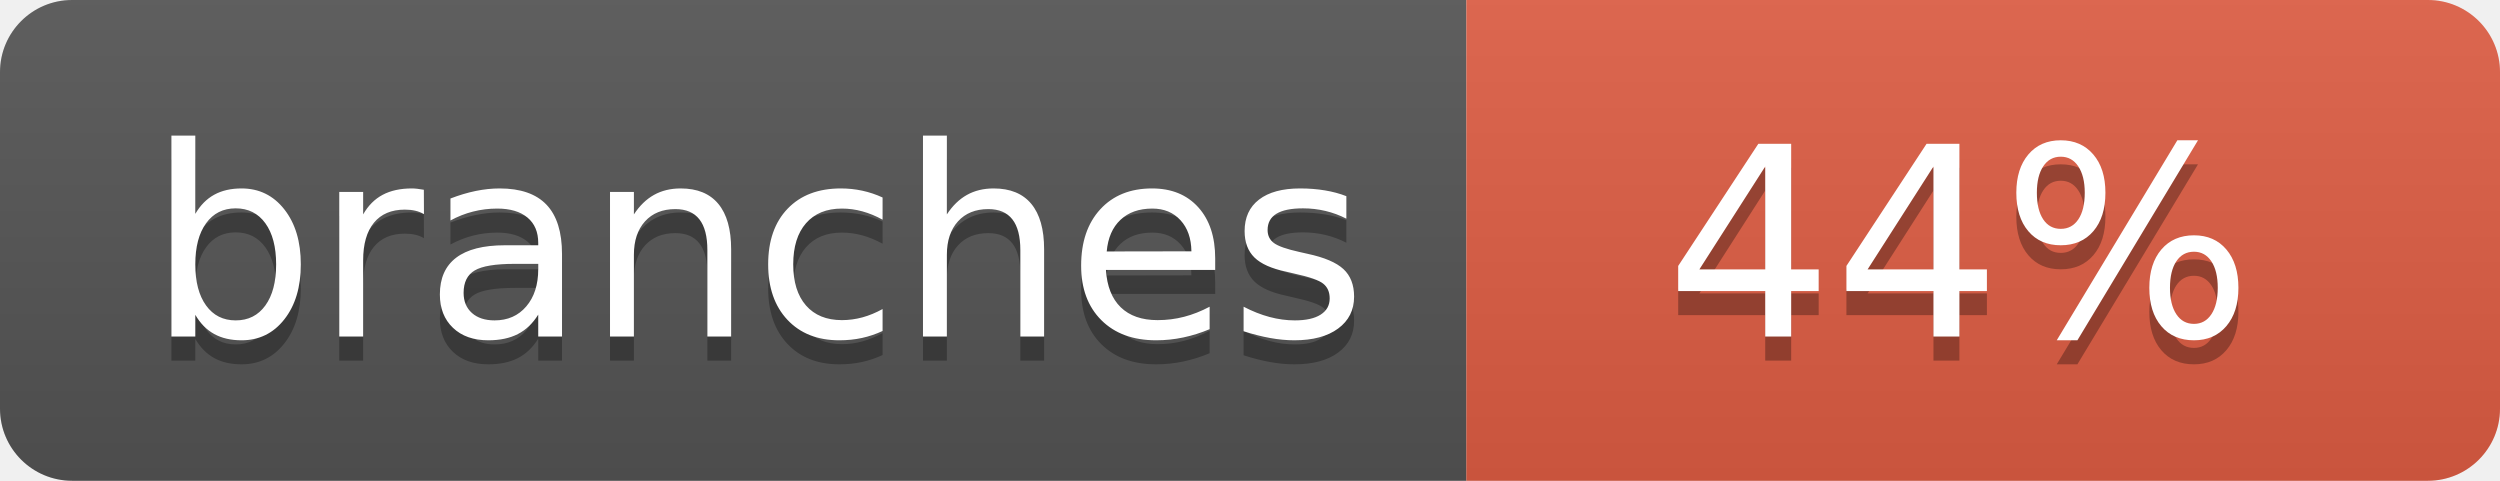
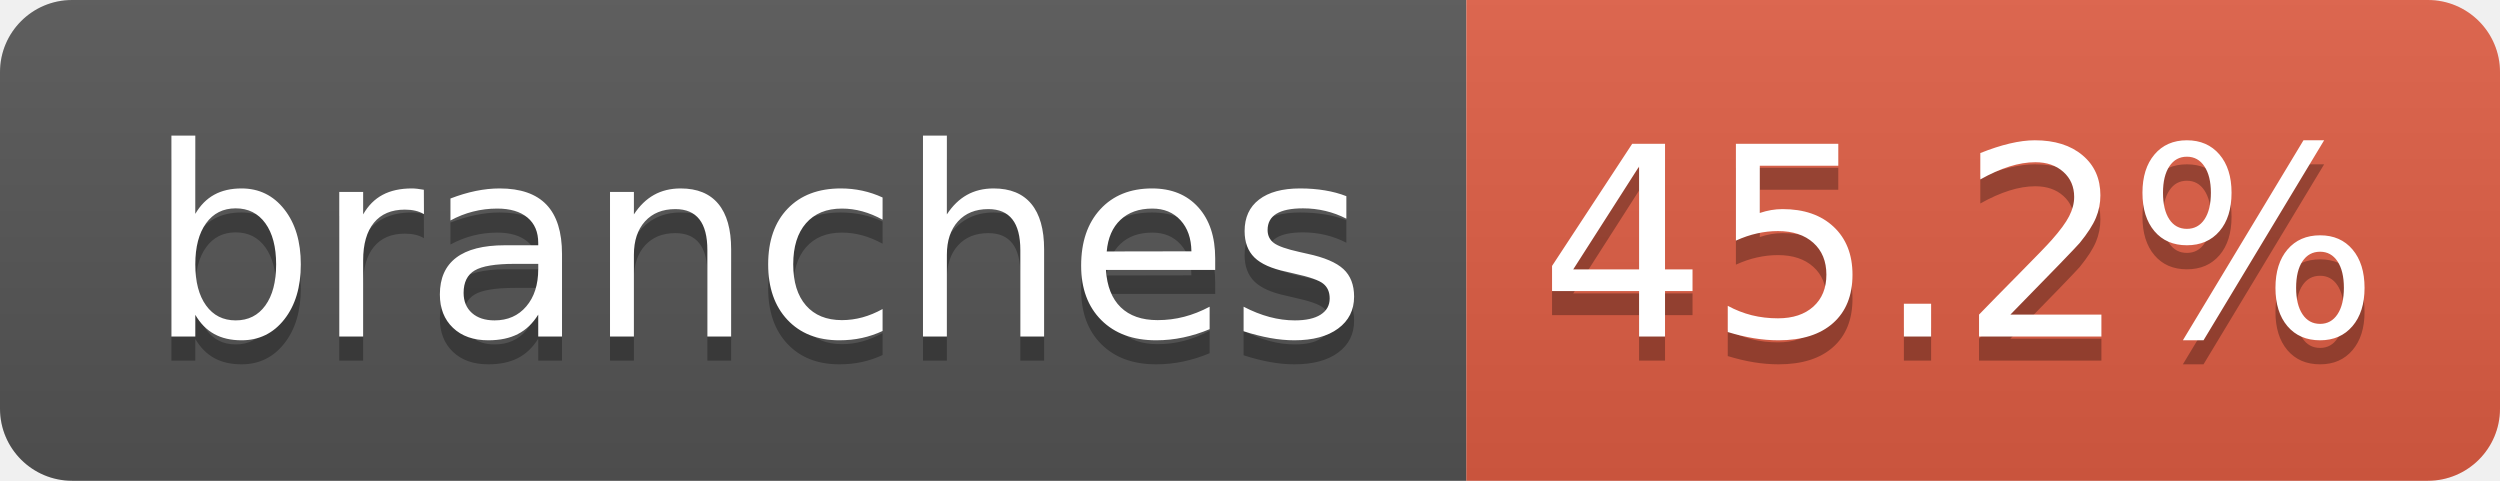
- <svg xmlns="http://www.w3.org/2000/svg" width="104" height="20" role="img" aria-label="branches: 44%">
+ <svg xmlns="http://www.w3.org/2000/svg" width="104" height="20" role="img" aria-label="branches: 45.2%">
  <linearGradient id="s" x2="0" y2="100%">
    <stop offset="0" stop-color="#bbb" stop-opacity=".1" />
    <stop offset="1" stop-opacity=".1" />
  </linearGradient>
  <clipPath id="r">
    <rect width="104" height="20" rx="3" fill="#fff" />
  </clipPath>
  <g clip-path="url(#r)">
    <rect width="61" height="20" fill="#555" />
    <rect x="61" width="43" height="20" fill="#e05d44" />
    <rect width="104" height="20" fill="url(#s)" />
  </g>
  <g fill="#fff" text-anchor="middle" font-family="Verdana,Geneva,DejaVu Sans,sans-serif" text-rendering="geometricPrecision" font-size="110">
    <text aria-hidden="true" x="315" y="150" fill="#010101" fill-opacity=".3" transform="scale(.1)" textLength="510">branches</text>
    <text x="315" y="140" transform="scale(.1)" fill="#fff" textLength="510">branches</text>
-     <text aria-hidden="true" x="815" y="150" fill="#010101" fill-opacity=".3" transform="scale(.1)" textLength="250">44%</text>
-     <text x="815" y="140" transform="scale(.1)" fill="#fff" textLength="250">44%</text>
+     <text aria-hidden="true" x="815" y="150" fill="#010101" fill-opacity=".3" transform="scale(.1)" textLength="330">45.2%</text>
+     <text x="815" y="140" transform="scale(.1)" fill="#fff" textLength="330">45.2%</text>
  </g>
</svg>
